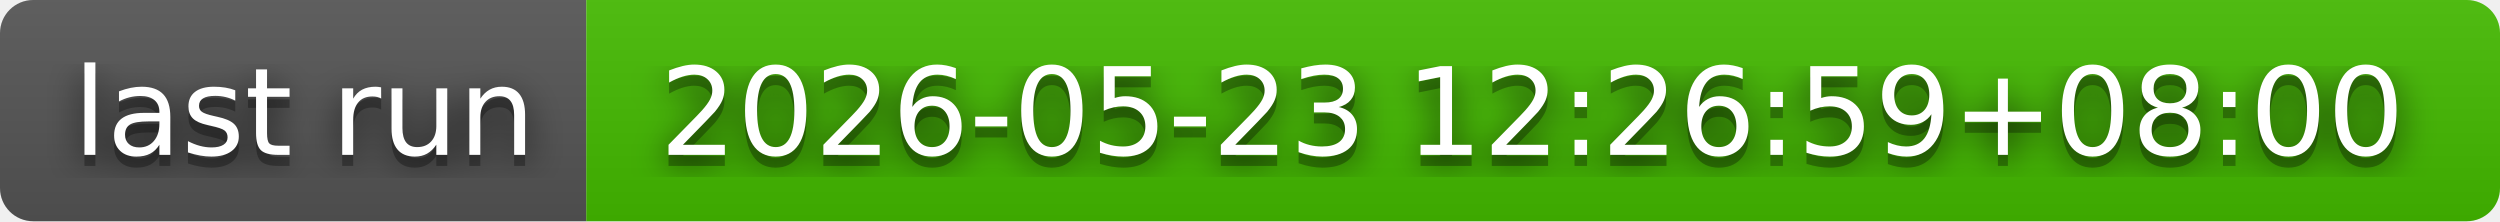
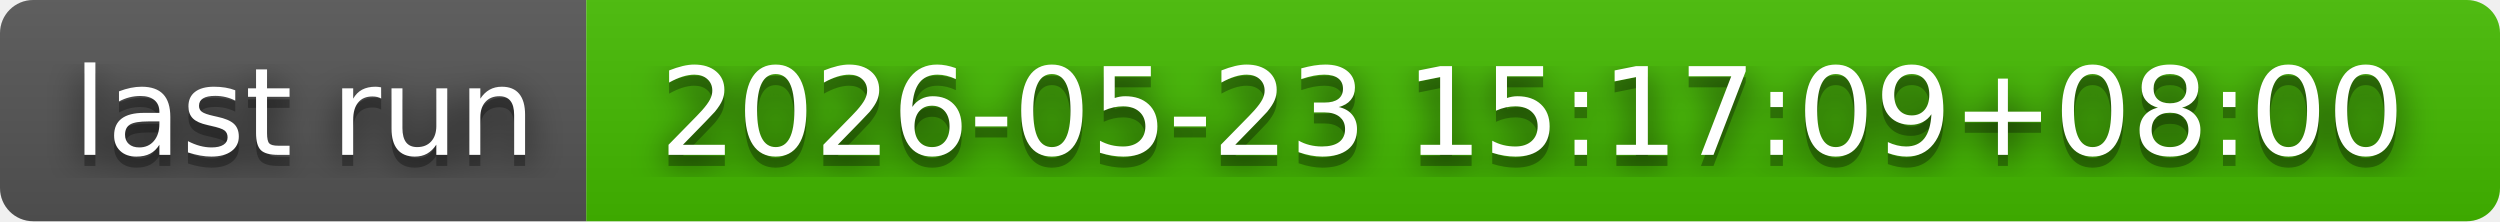
- <svg xmlns="http://www.w3.org/2000/svg" width="226" height="20" role="img" aria-label="last run: 2026-05-23 12:26:59+08:00">
+ <svg xmlns="http://www.w3.org/2000/svg" width="226" height="20" role="img" aria-label="last run: 2026-05-23 15:17:09+08:00">
  <filter id="blur">
    <feGaussianBlur in="SourceGraphic" stdDeviation="16" />
  </filter>
  <linearGradient id="s" x2="0" y2="100%">
    <stop offset="0" stop-color="#bbb" stop-opacity=".1" />
    <stop offset="1" stop-opacity=".1" />
  </linearGradient>
  <clipPath id="r">
    <rect width="226" height="20" rx="3" fill="#fff" />
  </clipPath>
  <g clip-path="url(#r)">
    <rect width="53" height="20" fill="#555" />
    <rect x="53" width="173" height="20" fill="#4b0" />
    <rect width="226" height="20" fill="url(#s)" />
  </g>
  <g fill="#fff" text-anchor="middle" font-family="Verdana,Geneva,DejaVu Sans,sans-serif" text-rendering="geometricPrecision" font-size="110">
    <text aria-hidden="true" x="275" y="150" fill="#010101" fill-opacity=".80" filter="url(#blur)" transform="scale(.1)" textLength="430">last run</text>
    <text aria-hidden="true" x="275" y="150" fill="#010101" fill-opacity=".3" transform="scale(.1)" textLength="430">last run</text>
    <text x="275" y="140" transform="scale(.1)" fill="#fff" textLength="430">last run</text>
-     <text aria-hidden="true" x="1385" y="150" fill="#010101" fill-opacity=".80" filter="url(#blur)" transform="scale(.1)" textLength="1630">2026-05-23 12:26:59+08:00</text>
-     <text aria-hidden="true" x="1385" y="150" fill="#010101" fill-opacity=".3" transform="scale(.1)" textLength="1630">2026-05-23 12:26:59+08:00</text>
-     <text x="1385" y="140" transform="scale(.1)" fill="#fff" textLength="1630">2026-05-23 12:26:59+08:00</text>
+     <text aria-hidden="true" x="1385" y="150" fill="#010101" fill-opacity=".80" filter="url(#blur)" transform="scale(.1)" textLength="1630">2026-05-23 15:17:09+08:00</text>
+     <text aria-hidden="true" x="1385" y="150" fill="#010101" fill-opacity=".3" transform="scale(.1)" textLength="1630">2026-05-23 15:17:09+08:00</text>
+     <text x="1385" y="140" transform="scale(.1)" fill="#fff" textLength="1630">2026-05-23 15:17:09+08:00</text>
  </g>
</svg>
